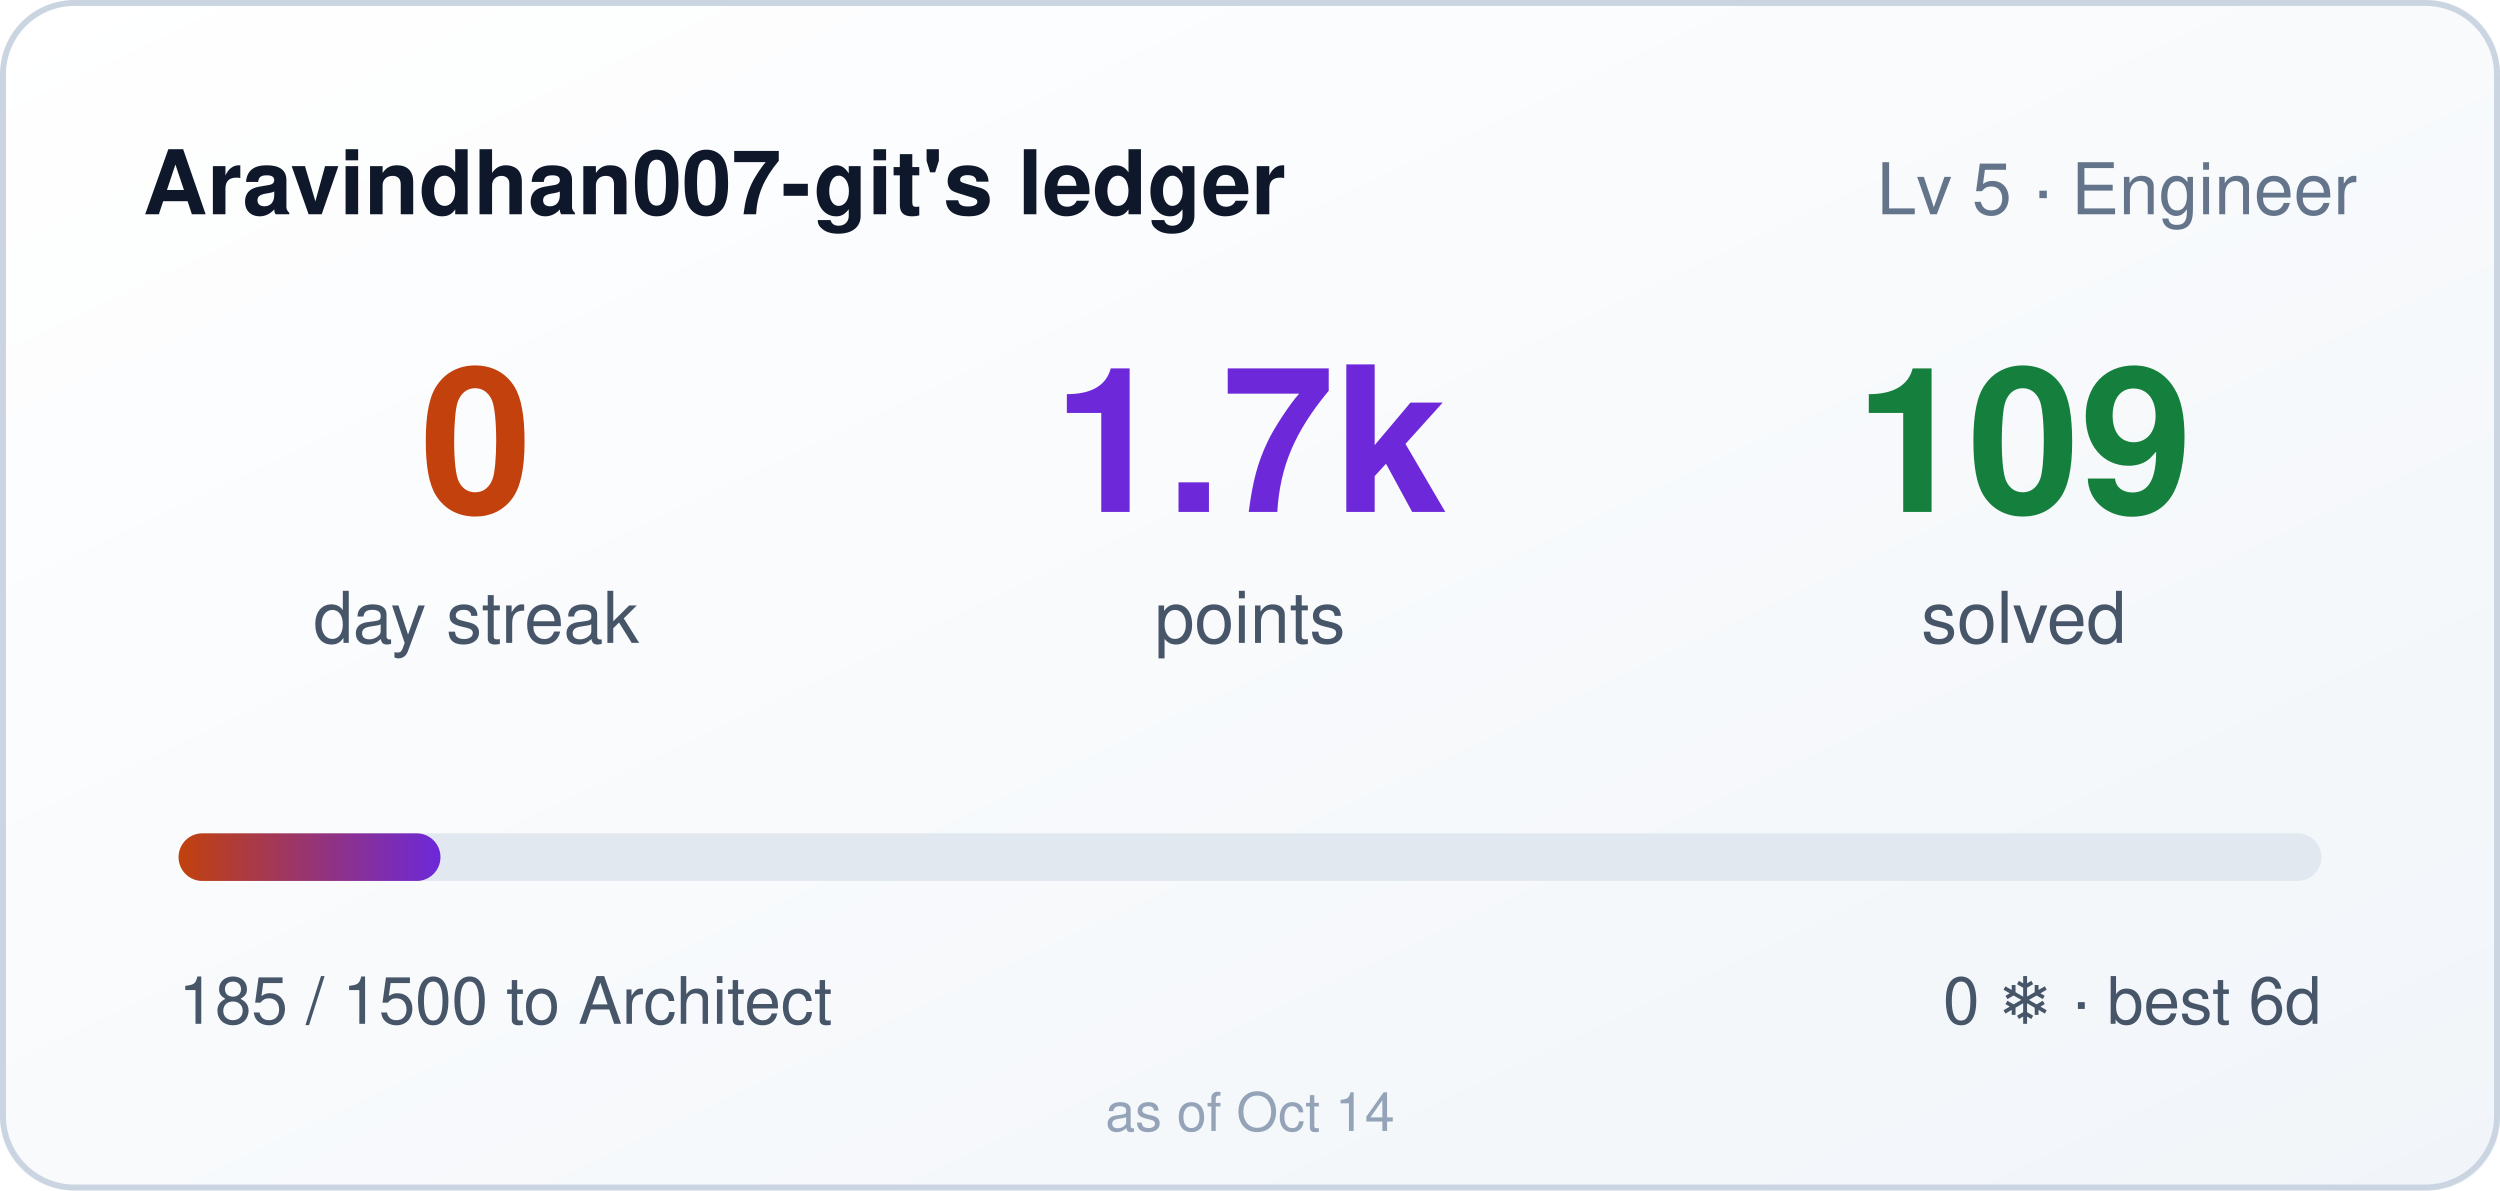
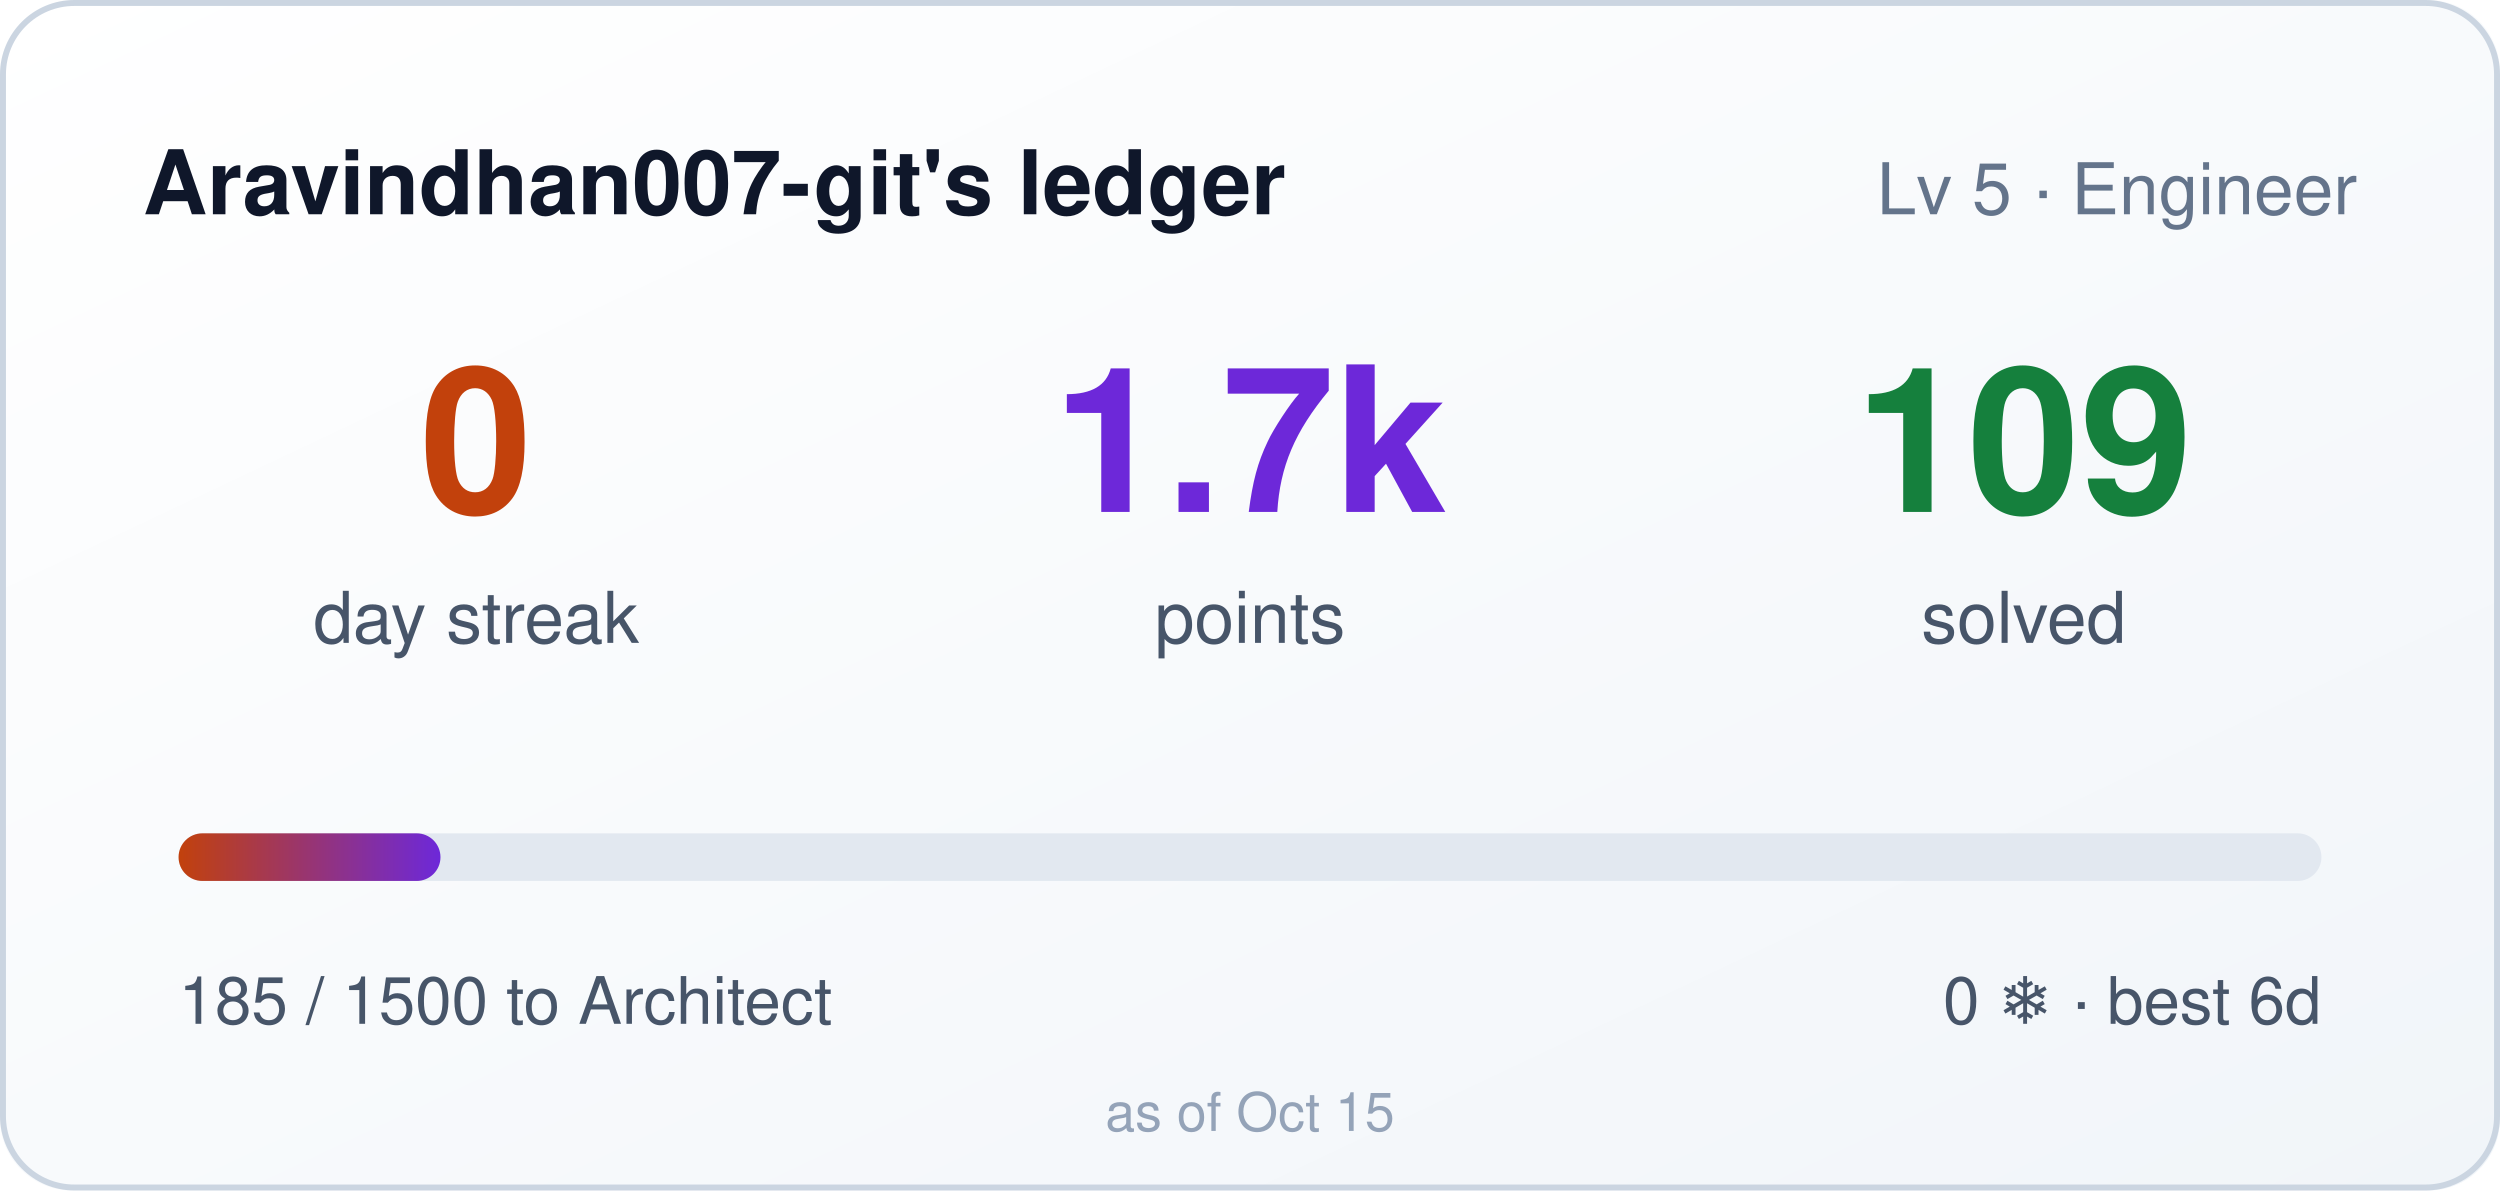
<svg xmlns="http://www.w3.org/2000/svg" width="420" height="200" role="img" aria-label="Aravindhan007-git's ledger: 0 day streak, 1685 points">
  <style>
    .bar,.n{transform-box:fill-box}
    .bar{transform-origin:left center}
    @media (prefers-reduced-motion: no-preference){
      .bar{animation:cl-grow .9s cubic-bezier(.22,1,.36,1) both}
      .n{animation:cl-rise .5s ease-out both}
      .n2{animation-delay:.08s}
      .n3{animation-delay:.16s}
    }
    @keyframes cl-grow{from{transform:scaleX(0)}to{transform:scaleX(1)}}
    @keyframes cl-rise{from{opacity:0;transform:translateY(6px)}to{opacity:1;transform:none}}
  </style>
  <defs>
    <linearGradient id="bg" x1="0" y1="0" x2="1" y2="1">
      <stop offset="0" stop-color="#ffffff" />
      <stop offset="1" stop-color="#f1f5f9" />
    </linearGradient>
    <linearGradient id="bar" x1="0" y1="0" x2="1" y2="0">
      <stop offset="0" stop-color="#c2410c" />
      <stop offset="1" stop-color="#6d28d9" />
    </linearGradient>
  </defs>
  <rect width="420" height="200" rx="12" fill="url(#bg)" />
  <rect x="0.5" y="0.5" width="419" height="199" rx="12" fill="none" stroke="#cbd5e1" />
  <text x="24" y="36" fill="#0f172a" font-size="15" font-weight="600" font-family="Segoe UI,Helvetica,Arial,sans-serif">Aravindhan007-git's ledger</text>
  <text x="396" y="36" fill="#64748b" font-size="12" text-anchor="end" font-family="Segoe UI,Helvetica,Arial,sans-serif">Lv 5 · Engineer</text>
  <g font-family="Segoe UI,Helvetica,Arial,sans-serif">
    <text class="n n1" x="80" y="86" fill="#c2410c" font-size="34" font-weight="700" text-anchor="middle">0</text>
    <text x="80" y="108" fill="#475569" font-size="12" text-anchor="middle">day streak</text>
    <text class="n n2" x="210" y="86" fill="#6d28d9" font-size="34" font-weight="700" text-anchor="middle">1.7k</text>
    <text x="210" y="108" fill="#475569" font-size="12" text-anchor="middle">points</text>
    <text class="n n3" x="340" y="86" fill="#15803d" font-size="34" font-weight="700" text-anchor="middle">109</text>
    <text x="340" y="108" fill="#475569" font-size="12" text-anchor="middle">solved</text>
  </g>
  <rect x="30" y="140" width="360" height="8" rx="4" fill="#e2e8f0" />
  <rect class="bar" x="30" y="140" width="44" height="8" rx="4" fill="url(#bar)" />
  <text x="30" y="172" fill="#475569" font-size="11" font-family="Segoe UI,Helvetica,Arial,sans-serif">185 / 1500 to Architect</text>
  <text x="390" y="172" fill="#475569" font-size="11" text-anchor="end" font-family="Segoe UI,Helvetica,Arial,sans-serif">0 ❄ · best 6d</text>
-   <text x="210" y="190" fill="#94a3b8" font-size="9" text-anchor="middle" font-family="Segoe UI,Helvetica,Arial,sans-serif">as of Oct 14</text>
+   <text x="210" y="190" fill="#94a3b8" font-size="9" text-anchor="middle" font-family="Segoe UI,Helvetica,Arial,sans-serif">as of Oct 15</text>
</svg>
